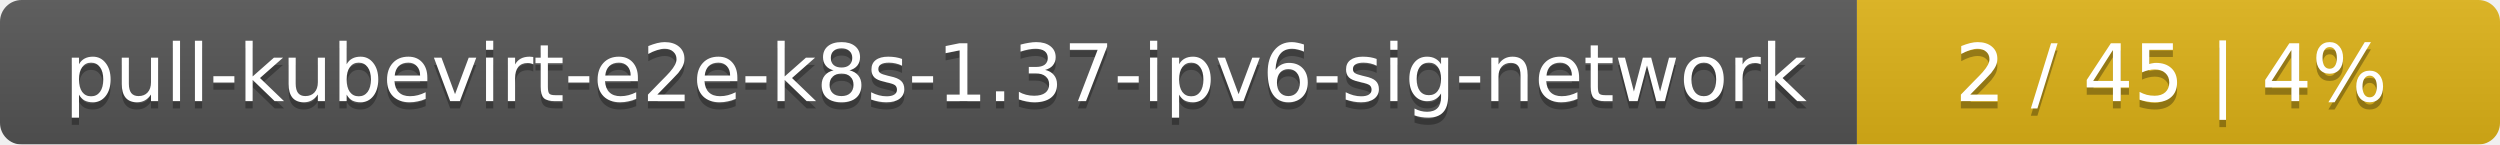
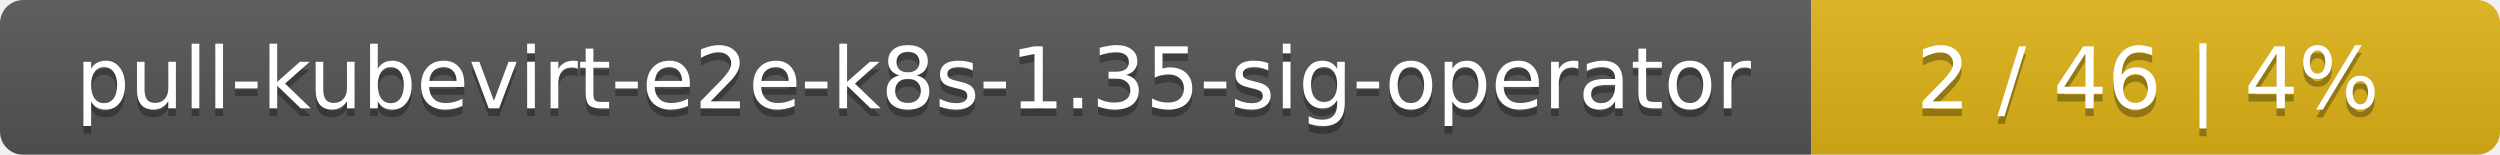
- <svg xmlns="http://www.w3.org/2000/svg" width="346" height="20">
+ <svg xmlns="http://www.w3.org/2000/svg" width="323" height="20">
  <linearGradient id="smooth" x2="0" y2="100%">
    <stop offset="0" stop-color="#bbb" stop-opacity=".1" />
    <stop offset="1" stop-opacity=".1" />
  </linearGradient>
  <mask id="round">
-     <rect width="346" height="20" rx="3" fill="#fff" />
+     <rect width="323" height="20" rx="3" fill="#fff" />
  </mask>
  <g mask="url(#round)">
-     <rect width="257" height="20" fill="#555" />
-     <rect x="257" width="89" height="20" fill="#dfb317" />
-     <rect width="346" height="20" fill="url(#smooth)" />
+     <rect width="234" height="20" fill="#555" />
+     <rect x="234" width="89" height="20" fill="#dfb317" />
+     <rect width="323" height="20" fill="url(#smooth)" />
  </g>
  <g fill="#fff" text-anchor="middle" font-family="DejaVu Sans,Verdana,Geneva,sans-serif" font-size="11">
-     <text x="129.5" y="15" fill="#010101" fill-opacity=".3">pull-kubevirt-e2e-k8s-1.37-ipv6-sig-network</text>
-     <text x="129.5" y="14">pull-kubevirt-e2e-k8s-1.37-ipv6-sig-network</text>
-     <text x="300.5" y="15" fill="#010101" fill-opacity=".3">2 / 45    |    4%</text>
-     <text x="300.5" y="14">2 / 45    |    4%</text>
+     <text x="118" y="15" fill="#010101" fill-opacity=".3">pull-kubevirt-e2e-k8s-1.35-sig-operator</text>
+     <text x="118" y="14">pull-kubevirt-e2e-k8s-1.35-sig-operator</text>
+     <text x="277.5" y="15" fill="#010101" fill-opacity=".3">2 / 46    |    4%</text>
+     <text x="277.5" y="14">2 / 46    |    4%</text>
  </g>
</svg>
